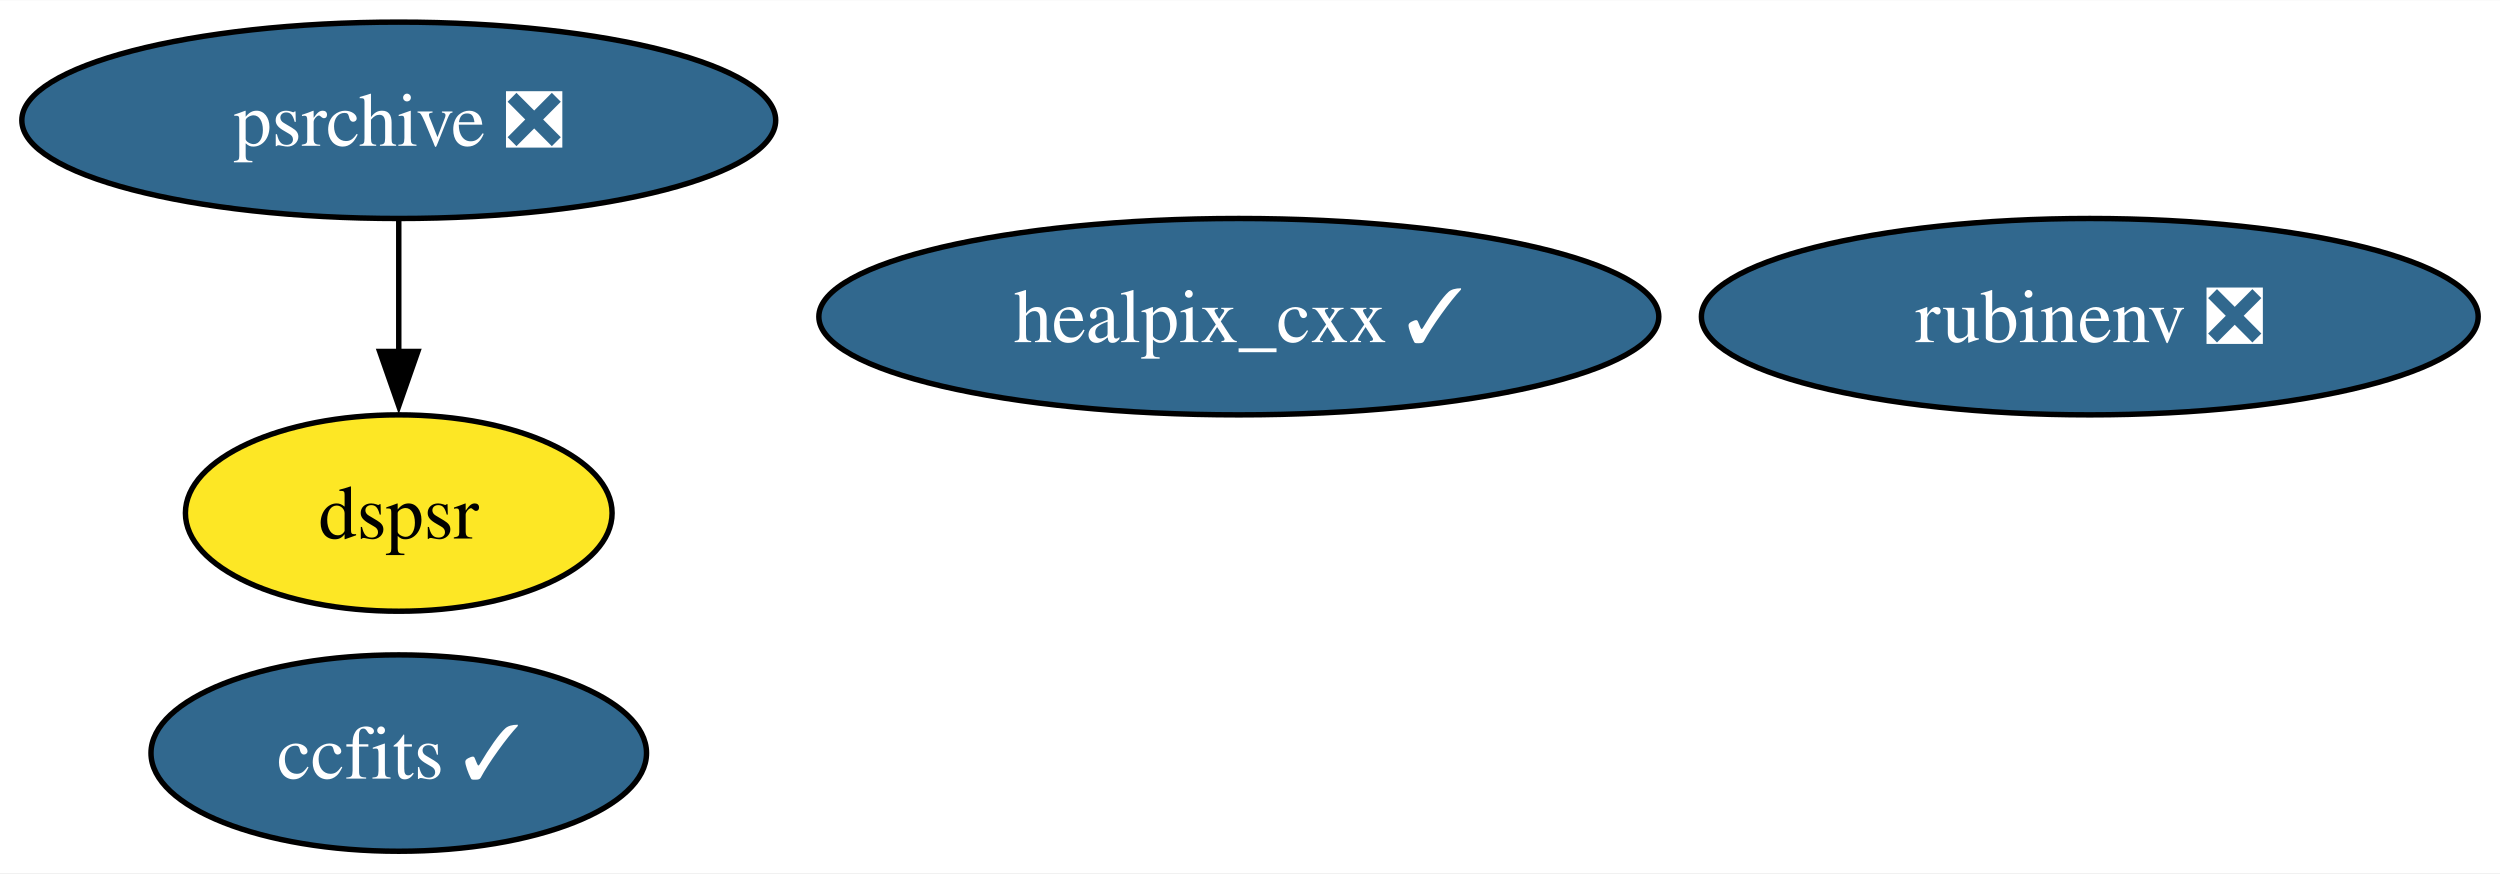
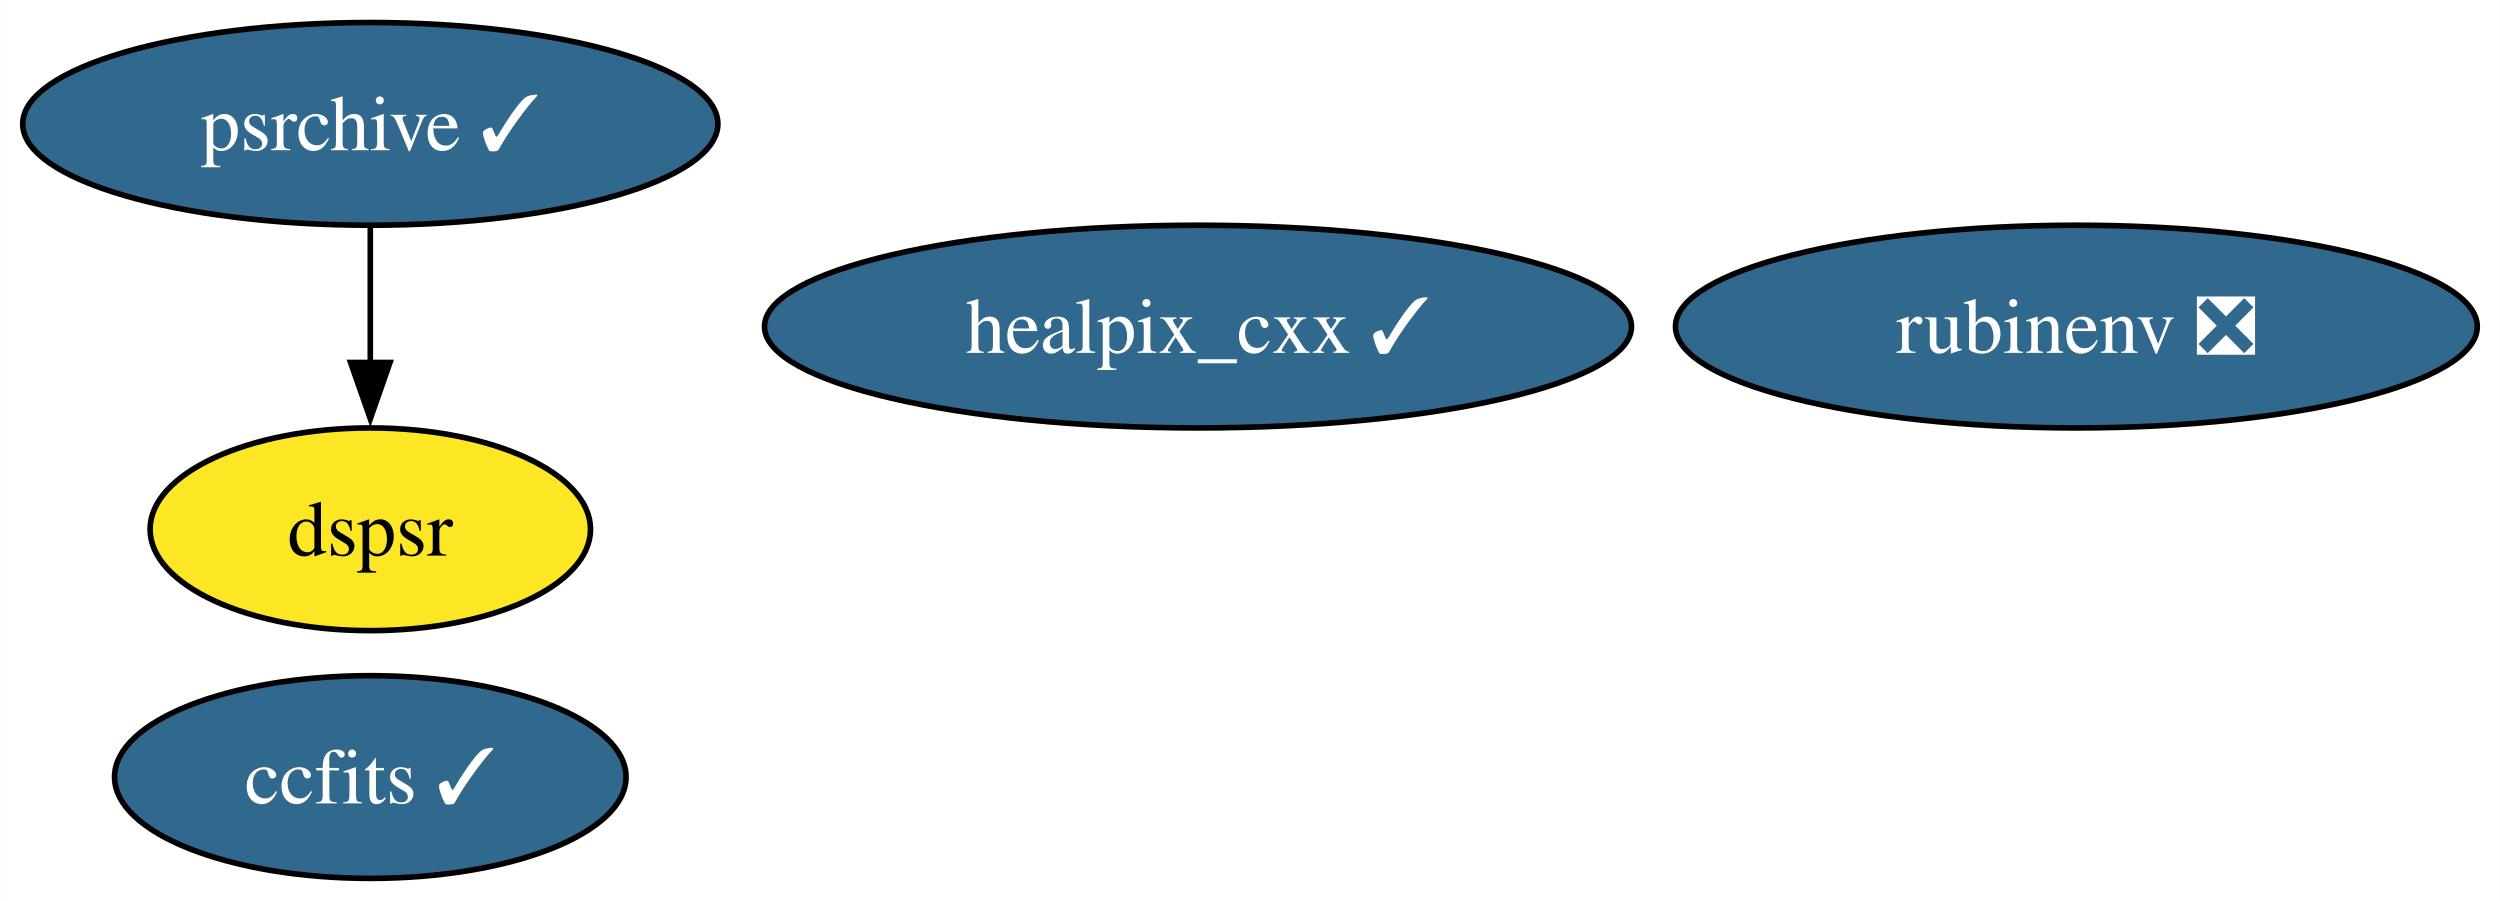
- <svg xmlns="http://www.w3.org/2000/svg" xmlns:xlink="http://www.w3.org/1999/xlink" width="458pt" height="160pt" viewBox="0.00 0.00 458.30 160.00">
+ <svg xmlns="http://www.w3.org/2000/svg" xmlns:xlink="http://www.w3.org/1999/xlink" width="444pt" height="160pt" viewBox="0.00 0.00 443.93 160.00">
  <g id="graph0" class="graph" transform="scale(1 1) rotate(0) translate(4 156)">
-     <polygon fill="white" stroke="none" points="-4,4 -4,-156 454.3,-156 454.3,4 -4,4" />
+     <polygon fill="white" stroke="none" points="-4,4 -4,-156 439.93,-156 439.93,4 -4,4" />
    <g id="node1" class="node">
      <g id="a_node1">
        <a xlink:href="https://github.com/conda-forge/healpix_cxx-feedstock/pull/31" xlink:title="healpix_cxx ✓">
-           <ellipse fill="#31688e" stroke="black" cx="223.1" cy="-98" rx="76.99" ry="18" />
-           <text text-anchor="middle" x="223.1" y="-93.33" font-family="Times,serif" font-size="14.00" fill="white">healpix_cxx ✓</text>
+           <ellipse fill="#31688e" stroke="black" cx="208.73" cy="-98" rx="76.99" ry="18" />
+           <text text-anchor="middle" x="208.73" y="-93.33" font-family="Times,serif" font-size="14.00" fill="white">healpix_cxx ✓</text>
        </a>
      </g>
    </g>
    <g id="node2" class="node">
      <g id="a_node2">
        <a xlink:href="https://github.com/conda-forge/ccfits-feedstock/pull/15" xlink:title="ccfits ✓">
-           <ellipse fill="#31688e" stroke="black" cx="69.1" cy="-18" rx="45.42" ry="18" />
-           <text text-anchor="middle" x="69.1" y="-13.32" font-family="Times,serif" font-size="14.00" fill="white">ccfits ✓</text>
+           <ellipse fill="#31688e" stroke="black" cx="61.73" cy="-18" rx="45.42" ry="18" />
+           <text text-anchor="middle" x="61.73" y="-13.32" font-family="Times,serif" font-size="14.00" fill="white">ccfits ✓</text>
        </a>
      </g>
    </g>
    <g id="node3" class="node">
      <g id="a_node3">
        <a xlink:href="https://github.com/conda-forge/rubinenv-feedstock/pull/244" xlink:title="rubinenv ❎">
-           <ellipse fill="#31688e" stroke="black" cx="379.1" cy="-98" rx="71.2" ry="18" />
-           <text text-anchor="middle" x="379.1" y="-93.33" font-family="Times,serif" font-size="14.00" fill="white">rubinenv ❎</text>
+           <ellipse fill="#31688e" stroke="black" cx="364.73" cy="-98" rx="71.2" ry="18" />
+           <text text-anchor="middle" x="364.73" y="-93.33" font-family="Times,serif" font-size="14.00" fill="white">rubinenv ❎</text>
        </a>
      </g>
    </g>
    <g id="node4" class="node">
      <g id="a_node4">
-         <a xlink:href="https://github.com/conda-forge/psrchive-feedstock/pull/49" xlink:title="psrchive ❎">
-           <ellipse fill="#31688e" stroke="black" cx="69.1" cy="-134" rx="69.1" ry="18" />
-           <text text-anchor="middle" x="69.1" y="-129.32" font-family="Times,serif" font-size="14.00" fill="white">psrchive ❎</text>
+         <a xlink:href="https://github.com/conda-forge/psrchive-feedstock/pull/49" xlink:title="psrchive ✓">
+           <ellipse fill="#31688e" stroke="black" cx="61.73" cy="-134" rx="61.73" ry="18" />
+           <text text-anchor="middle" x="61.73" y="-129.32" font-family="Times,serif" font-size="14.00" fill="white">psrchive ✓</text>
        </a>
      </g>
    </g>
    <g id="node5" class="node">
      <g id="a_node5">
        <a xlink:href="https://github.com/conda-forge/dspsr-feedstock" xlink:title="dspsr">
-           <ellipse fill="#fde725" stroke="black" cx="69.1" cy="-62" rx="39.11" ry="18" />
-           <text text-anchor="middle" x="69.1" y="-57.33" font-family="Times,serif" font-size="14.00">dspsr</text>
+           <ellipse fill="#fde725" stroke="black" cx="61.73" cy="-62" rx="39.11" ry="18" />
+           <text text-anchor="middle" x="61.73" y="-57.33" font-family="Times,serif" font-size="14.00">dspsr</text>
        </a>
      </g>
    </g>
    <g id="edge1" class="edge">
-       <path fill="none" stroke="black" d="M69.1,-115.7C69.1,-108.41 69.1,-99.73 69.1,-91.54" />
-       <polygon fill="black" stroke="black" points="72.6,-91.62 69.1,-81.62 65.6,-91.62 72.6,-91.62" />
+       <path fill="none" stroke="black" d="M61.73,-115.7C61.73,-108.41 61.73,-99.73 61.73,-91.54" />
+       <polygon fill="black" stroke="black" points="65.23,-91.62 61.73,-81.62 58.23,-91.62 65.23,-91.62" />
    </g>
  </g>
</svg>
